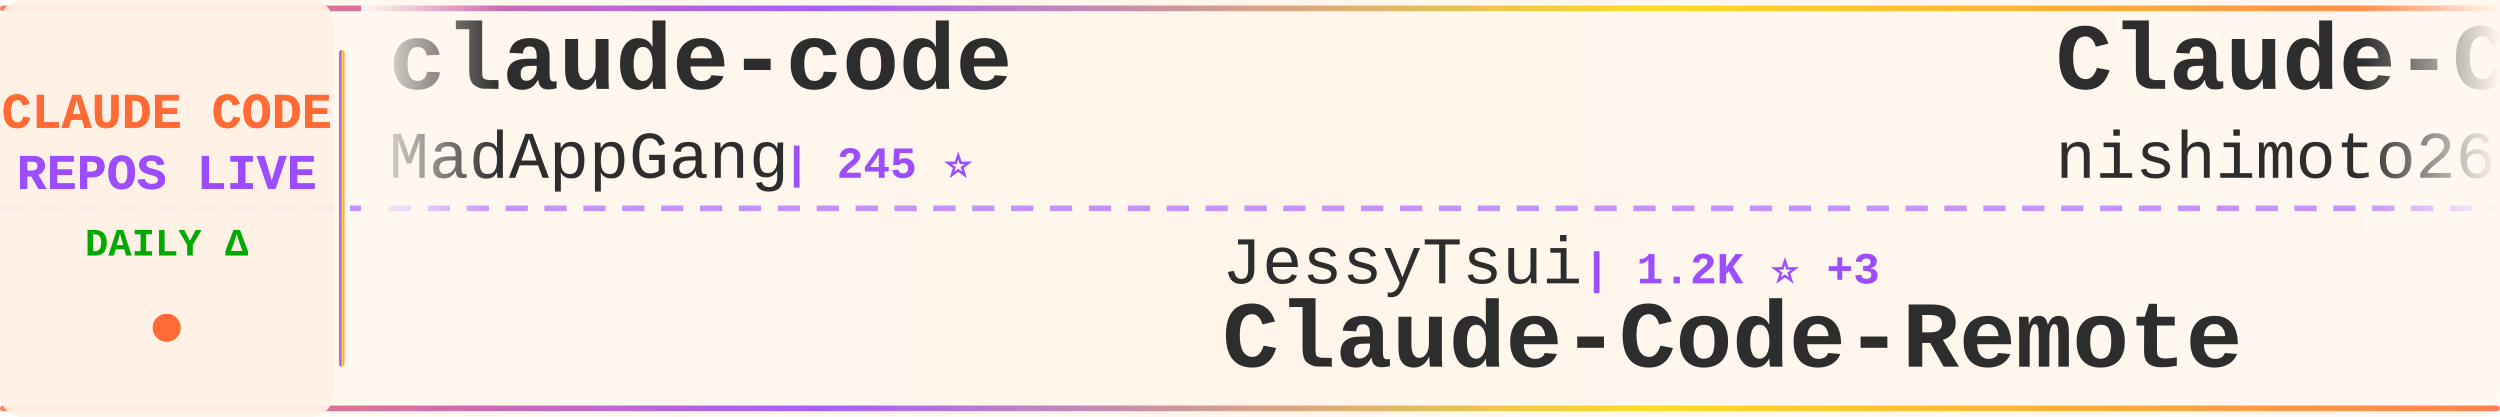
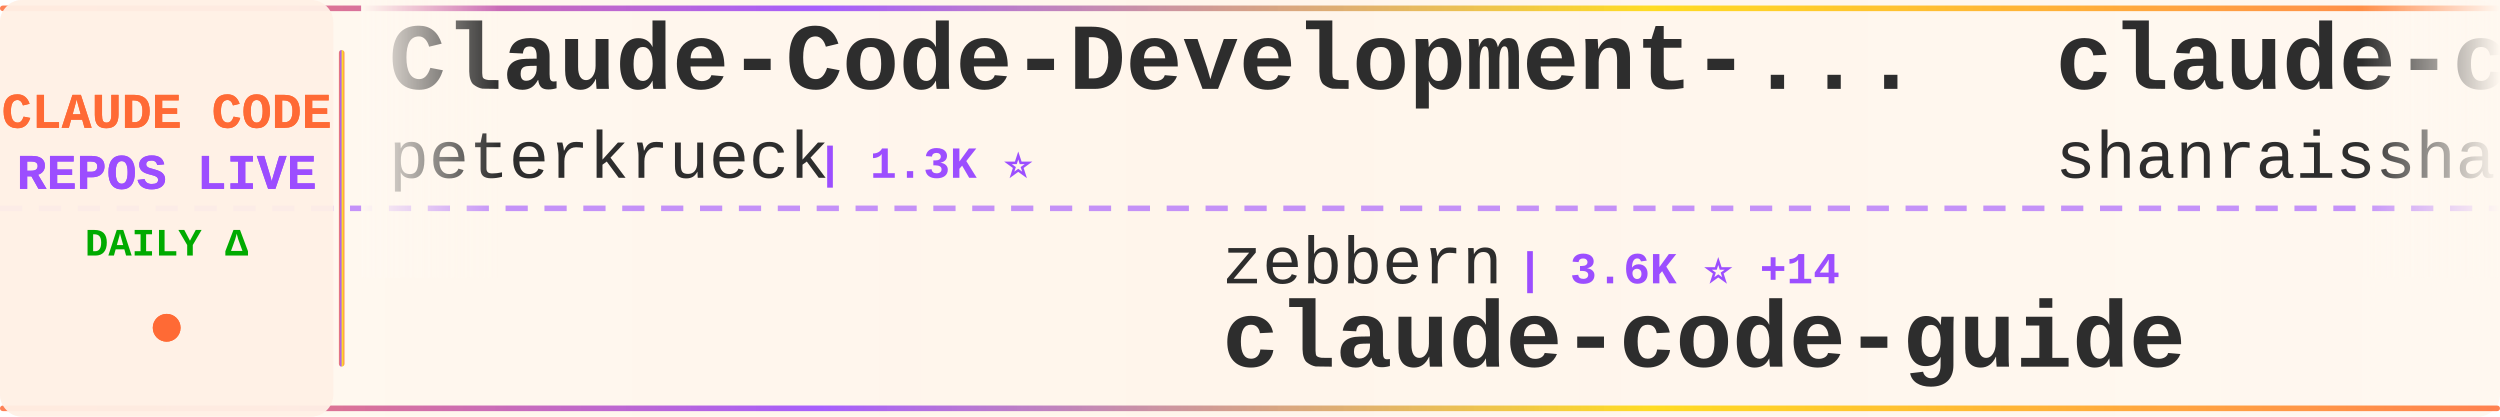
<svg xmlns="http://www.w3.org/2000/svg" width="900" height="150">
  <defs>
    <linearGradient id="tickerBg" x1="0%" y1="0%" x2="100%" y2="0%">
      <stop offset="0%" style="stop-color:#fff8f0;stop-opacity:0.98" />
      <stop offset="50%" style="stop-color:#fff5eb;stop-opacity:1" />
      <stop offset="100%" style="stop-color:#fff8f0;stop-opacity:0.98" />
    </linearGradient>
    <linearGradient id="borderGrad" x1="0%" y1="0%" x2="100%" y2="0%">
      <stop offset="0%" style="stop-color:#FF6B35;stop-opacity:0.85">
        <animate attributeName="stop-opacity" values="0.85;1;0.85" dur="2s" repeatCount="indefinite" />
      </stop>
      <stop offset="33%" style="stop-color:#9C4EFF;stop-opacity:0.9">
        <animate attributeName="stop-opacity" values="0.9;1;0.9" dur="2.2s" repeatCount="indefinite" />
      </stop>
      <stop offset="66%" style="stop-color:#FFD700;stop-opacity:0.85">
        <animate attributeName="stop-opacity" values="0.85;1;0.85" dur="1.8s" repeatCount="indefinite" />
      </stop>
      <stop offset="100%" style="stop-color:#FF6B35;stop-opacity:0.85">
        <animate attributeName="stop-opacity" values="0.85;1;0.85" dur="2s" repeatCount="indefinite" />
      </stop>
    </linearGradient>
    <filter id="textGlow">
      <feGaussianBlur stdDeviation="0.15" result="coloredBlur" />
      <feMerge>
        <feMergeNode in="coloredBlur" />
        <feMergeNode in="SourceGraphic" />
      </feMerge>
    </filter>
    <filter id="metricGlow">
      <feGaussianBlur stdDeviation="0.2" result="coloredBlur" />
      <feMerge>
        <feMergeNode in="coloredBlur" />
        <feMergeNode in="SourceGraphic" />
      </feMerge>
    </filter>
    <linearGradient id="leftFade" x1="0%" y1="0%" x2="100%" y2="0%">
      <stop offset="0%" style="stop-color:#fff8f0;stop-opacity:1" />
      <stop offset="100%" style="stop-color:#fff8f0;stop-opacity:0" />
    </linearGradient>
    <linearGradient id="rightFade" x1="0%" y1="0%" x2="100%" y2="0%">
      <stop offset="0%" style="stop-color:#fff8f0;stop-opacity:0" />
      <stop offset="100%" style="stop-color:#fff8f0;stop-opacity:1" />
    </linearGradient>
  </defs>
  <rect width="900" height="150" fill="url(#tickerBg)" rx="8" />
  <rect x="0" y="2" width="900" height="2" fill="url(#borderGrad)" rx="1" />
  <rect x="0" y="146" width="900" height="2" fill="url(#borderGrad)" rx="1" />
  <line x1="0" y1="75" x2="900" y2="75" stroke="#9C4EFF" stroke-width="2" stroke-dasharray="8 6" opacity="0.6" />
  <rect x="0" y="0" width="120" height="150" fill="#fff0e6" opacity="0.95" rx="8" />
  <text x="60" y="46" font-family="'Courier New', monospace" font-size="18" font-weight="bold" fill="#FF6B35" text-anchor="middle" filter="url(#textGlow)">
    CLAUDE CODE
  </text>
  <text x="60" y="68" font-family="'Courier New', monospace" font-size="18" font-weight="bold" fill="#9C4EFF" text-anchor="middle" filter="url(#textGlow)">
    REPOS LIVE
  </text>
  <text x="60" y="92" font-family="'Courier New', monospace" font-size="14" font-weight="bold" fill="#00aa00" text-anchor="middle">
    DAILY Δ
  </text>
  <circle cx="60" cy="118" r="5" fill="#FF6B35" filter="url(#metricGlow)">
    <animate attributeName="r" values="4;6;4" dur="1.5s" repeatCount="indefinite" />
    <animate attributeName="opacity" values="0.6;1;0.6" dur="1.5s" repeatCount="indefinite" />
  </circle>
  <rect x="122" y="18" width="2" height="114" fill="url(#borderGrad)" rx="1" />
  <clipPath id="tickerClip">
    <rect x="130" y="0" width="770" height="150" />
  </clipPath>
  <g clip-path="url(#tickerClip)">
    <g id="tickerItems">
      <animateTransform attributeName="transform" attributeType="XML" type="translate" from="0 0" to="-3000 0" dur="54s" repeatCount="indefinite" />
      <g transform="translate(0, 0)">
-         <text x="140" y="32" font-family="'Courier New', monospace" font-size="34" font-weight="bold" fill="#2d2d2d">claude-code</text>
-         <text x="140" y="64" font-family="'Courier New', monospace" font-size="24" font-weight="normal" fill="#2d2d2d" opacity="1.0">MadAppGang</text>
-         <text x="282" y="64" font-family="'Courier New', monospace" font-size="16" font-weight="bold" fill="#9C4EFF"> | 245 ⭐</text>
+         <text x="140" y="32" font-family="'Courier New', monospace" font-size="34" font-weight="bold" fill="#2d2d2d">Claude-Code-Development-...</text>
+         <text x="140" y="64" font-family="'Courier New', monospace" font-size="24" font-weight="normal" fill="#2d2d2d" opacity="1.0">peterkrueck</text>
+         <text x="294" y="64" font-family="'Courier New', monospace" font-size="16" font-weight="bold" fill="#9C4EFF"> | 1.3K ⭐</text>
      </g>
      <g transform="translate(300, 0)">
-         <text x="140" y="102" font-family="'Courier New', monospace" font-size="24" font-weight="normal" fill="#2d2d2d" opacity="1.0">JessyTsui</text>
-         <text x="270" y="102" font-family="'Courier New', monospace" font-size="16" font-weight="bold" fill="#9C4EFF"> | 1.2K ⭐ +3</text>
-         <text x="140" y="132" font-family="'Courier New', monospace" font-size="34" font-weight="bold" fill="#2d2d2d">Claude-Code-Remote</text>
+         <text x="140" y="102" font-family="'Courier New', monospace" font-size="24" font-weight="normal" fill="#2d2d2d" opacity="1.0">zebbern</text>
+         <text x="246" y="102" font-family="'Courier New', monospace" font-size="16" font-weight="bold" fill="#9C4EFF"> | 3.6K ⭐ +14</text>
+         <text x="140" y="132" font-family="'Courier New', monospace" font-size="34" font-weight="bold" fill="#2d2d2d">claude-code-guide</text>
      </g>
      <g transform="translate(600, 0)">
-         <text x="140" y="32" font-family="'Courier New', monospace" font-size="34" font-weight="bold" fill="#2d2d2d">Claude-Code-Communicatio...</text>
-         <text x="140" y="64" font-family="'Courier New', monospace" font-size="24" font-weight="normal" fill="#2d2d2d" opacity="1.0">nishimoto265</text>
-         <text x="306" y="64" font-family="'Courier New', monospace" font-size="16" font-weight="bold" fill="#9C4EFF"> | 495 ⭐</text>
+         <text x="140" y="32" font-family="'Courier New', monospace" font-size="34" font-weight="bold" fill="#2d2d2d">claude-code-best-practic...</text>
+         <text x="140" y="64" font-family="'Courier New', monospace" font-size="24" font-weight="normal" fill="#2d2d2d" opacity="1.0">shanraisshan</text>
+         <text x="306" y="64" font-family="'Courier New', monospace" font-size="16" font-weight="bold" fill="#9C4EFF"> | 17.8K ⭐ +842</text>
      </g>
      <g transform="translate(900, 0)">
-         <text x="140" y="102" font-family="'Courier New', monospace" font-size="24" font-weight="normal" fill="#2d2d2d" opacity="1.0">anomalyco</text>
-         <text x="270" y="102" font-family="'Courier New', monospace" font-size="16" font-weight="bold" fill="#9C4EFF"> | 123.4K ⭐ +799</text>
-         <text x="140" y="132" font-family="'Courier New', monospace" font-size="34" font-weight="bold" fill="#2d2d2d">opencode</text>
+         <text x="140" y="102" font-family="'Courier New', monospace" font-size="24" font-weight="normal" fill="#2d2d2d" opacity="1.0">wasabeef</text>
+         <text x="258" y="102" font-family="'Courier New', monospace" font-size="16" font-weight="bold" fill="#9C4EFF"> | 1.0K ⭐ +1</text>
+         <text x="140" y="132" font-family="'Courier New', monospace" font-size="34" font-weight="bold" fill="#2d2d2d">claude-code-cookbook</text>
      </g>
      <g transform="translate(1200, 0)">
-         <text x="140" y="32" font-family="'Courier New', monospace" font-size="34" font-weight="bold" fill="#2d2d2d">happy</text>
-         <text x="140" y="64" font-family="'Courier New', monospace" font-size="24" font-weight="normal" fill="#2d2d2d" opacity="1.0">slopus</text>
-         <text x="234" y="64" font-family="'Courier New', monospace" font-size="16" font-weight="bold" fill="#9C4EFF"> | 15.4K ⭐ +138</text>
+         <text x="140" y="32" font-family="'Courier New', monospace" font-size="34" font-weight="bold" fill="#2d2d2d">claude-code.nvim</text>
+         <text x="140" y="64" font-family="'Courier New', monospace" font-size="24" font-weight="normal" fill="#2d2d2d" opacity="1.0">greggh</text>
+         <text x="234" y="64" font-family="'Courier New', monospace" font-size="16" font-weight="bold" fill="#9C4EFF"> | 1.9K ⭐ +3</text>
      </g>
      <g transform="translate(1500, 0)">
-         <text x="140" y="102" font-family="'Courier New', monospace" font-size="24" font-weight="normal" fill="#2d2d2d" opacity="1.0">BloopAI</text>
-         <text x="246" y="102" font-family="'Courier New', monospace" font-size="16" font-weight="bold" fill="#9C4EFF"> | 23.3K ⭐ +74</text>
-         <text x="140" y="132" font-family="'Courier New', monospace" font-size="34" font-weight="bold" fill="#2d2d2d">vibe-kanban</text>
+         <text x="140" y="102" font-family="'Courier New', monospace" font-size="24" font-weight="normal" fill="#2d2d2d" opacity="1.0">disler</text>
+         <text x="234" y="102" font-family="'Courier New', monospace" font-size="16" font-weight="bold" fill="#9C4EFF"> | 485 ⭐ +13</text>
+         <text x="140" y="132" font-family="'Courier New', monospace" font-size="34" font-weight="bold" fill="#2d2d2d">pi-vs-claude-code</text>
      </g>
      <g transform="translate(1800, 0)">
-         <text x="140" y="32" font-family="'Courier New', monospace" font-size="34" font-weight="bold" fill="#2d2d2d">claude-plugins-official</text>
-         <text x="140" y="64" font-family="'Courier New', monospace" font-size="24" font-weight="normal" fill="#2d2d2d" opacity="1.0">anthropics</text>
-         <text x="282" y="64" font-family="'Courier New', monospace" font-size="16" font-weight="bold" fill="#9C4EFF"> | 12.3K ⭐ +596</text>
+         <text x="140" y="32" font-family="'Courier New', monospace" font-size="34" font-weight="bold" fill="#2d2d2d">Claude-Code-Remote</text>
+         <text x="140" y="64" font-family="'Courier New', monospace" font-size="24" font-weight="normal" fill="#2d2d2d" opacity="1.0">JessyTsui</text>
+         <text x="270" y="64" font-family="'Courier New', monospace" font-size="16" font-weight="bold" fill="#9C4EFF"> | 1.2K ⭐ +2</text>
      </g>
      <g transform="translate(2100, 0)">
-         <text x="140" y="102" font-family="'Courier New', monospace" font-size="24" font-weight="normal" fill="#2d2d2d" opacity="1.0">router-for-me</text>
-         <text x="318" y="102" font-family="'Courier New', monospace" font-size="16" font-weight="bold" fill="#9C4EFF"> | 17.1K ⭐ +423</text>
-         <text x="140" y="132" font-family="'Courier New', monospace" font-size="34" font-weight="bold" fill="#2d2d2d">CLIProxyAPI</text>
+         <text x="140" y="102" font-family="'Courier New', monospace" font-size="24" font-weight="normal" fill="#2d2d2d" opacity="1.0">Yuyz0112</text>
+         <text x="258" y="102" font-family="'Courier New', monospace" font-size="16" font-weight="bold" fill="#9C4EFF"> | 2.2K ⭐ +5</text>
+         <text x="140" y="132" font-family="'Courier New', monospace" font-size="34" font-weight="bold" fill="#2d2d2d">claude-code-reverse</text>
      </g>
      <g transform="translate(2400, 0)">
-         <text x="140" y="32" font-family="'Courier New', monospace" font-size="34" font-weight="bold" fill="#2d2d2d">Claude-Code</text>
-         <text x="140" y="64" font-family="'Courier New', monospace" font-size="24" font-weight="normal" fill="#2d2d2d" opacity="1.0">lyconear</text>
-         <text x="258" y="64" font-family="'Courier New', monospace" font-size="16" font-weight="bold" fill="#9C4EFF"> | 4 ⭐</text>
+         <text x="140" y="32" font-family="'Courier New', monospace" font-size="34" font-weight="bold" fill="#2d2d2d">opcode</text>
+         <text x="140" y="64" font-family="'Courier New', monospace" font-size="24" font-weight="normal" fill="#2d2d2d" opacity="1.0">winfunc</text>
+         <text x="246" y="64" font-family="'Courier New', monospace" font-size="16" font-weight="bold" fill="#9C4EFF"> | 21.0K ⭐ +17</text>
      </g>
      <g transform="translate(2700, 0)">
-         <text x="140" y="102" font-family="'Courier New', monospace" font-size="24" font-weight="normal" fill="#2d2d2d" opacity="1.0">Alishahryar1</text>
-         <text x="306" y="102" font-family="'Courier New', monospace" font-size="16" font-weight="bold" fill="#9C4EFF"> | 989 ⭐ +30</text>
-         <text x="140" y="132" font-family="'Courier New', monospace" font-size="34" font-weight="bold" fill="#2d2d2d">free-claude-code</text>
+         <text x="140" y="102" font-family="'Courier New', monospace" font-size="24" font-weight="normal" fill="#2d2d2d" opacity="1.0">anthropics</text>
+         <text x="282" y="102" font-family="'Courier New', monospace" font-size="16" font-weight="bold" fill="#9C4EFF"> | 78.7K ⭐ +497</text>
+         <text x="140" y="132" font-family="'Courier New', monospace" font-size="34" font-weight="bold" fill="#2d2d2d">claude-code</text>
      </g>
      <g transform="translate(3000, 0)">
-         <text x="140" y="32" font-family="'Courier New', monospace" font-size="34" font-weight="bold" fill="#2d2d2d">claude-code</text>
-         <text x="140" y="64" font-family="'Courier New', monospace" font-size="24" font-weight="normal" fill="#2d2d2d" opacity="1.0">MadAppGang</text>
-         <text x="282" y="64" font-family="'Courier New', monospace" font-size="16" font-weight="bold" fill="#9C4EFF"> | 245 ⭐</text>
+         <text x="140" y="32" font-family="'Courier New', monospace" font-size="34" font-weight="bold" fill="#2d2d2d">Claude-Code-Development-...</text>
+         <text x="140" y="64" font-family="'Courier New', monospace" font-size="24" font-weight="normal" fill="#2d2d2d" opacity="1.0">peterkrueck</text>
+         <text x="294" y="64" font-family="'Courier New', monospace" font-size="16" font-weight="bold" fill="#9C4EFF"> | 1.3K ⭐</text>
      </g>
      <g transform="translate(3300, 0)">
-         <text x="140" y="102" font-family="'Courier New', monospace" font-size="24" font-weight="normal" fill="#2d2d2d" opacity="1.0">JessyTsui</text>
-         <text x="270" y="102" font-family="'Courier New', monospace" font-size="16" font-weight="bold" fill="#9C4EFF"> | 1.2K ⭐ +3</text>
-         <text x="140" y="132" font-family="'Courier New', monospace" font-size="34" font-weight="bold" fill="#2d2d2d">Claude-Code-Remote</text>
+         <text x="140" y="102" font-family="'Courier New', monospace" font-size="24" font-weight="normal" fill="#2d2d2d" opacity="1.0">zebbern</text>
+         <text x="246" y="102" font-family="'Courier New', monospace" font-size="16" font-weight="bold" fill="#9C4EFF"> | 3.6K ⭐ +14</text>
+         <text x="140" y="132" font-family="'Courier New', monospace" font-size="34" font-weight="bold" fill="#2d2d2d">claude-code-guide</text>
      </g>
      <g transform="translate(3600, 0)">
-         <text x="140" y="32" font-family="'Courier New', monospace" font-size="34" font-weight="bold" fill="#2d2d2d">Claude-Code-Communicatio...</text>
-         <text x="140" y="64" font-family="'Courier New', monospace" font-size="24" font-weight="normal" fill="#2d2d2d" opacity="1.0">nishimoto265</text>
-         <text x="306" y="64" font-family="'Courier New', monospace" font-size="16" font-weight="bold" fill="#9C4EFF"> | 495 ⭐</text>
+         <text x="140" y="32" font-family="'Courier New', monospace" font-size="34" font-weight="bold" fill="#2d2d2d">claude-code-best-practic...</text>
+         <text x="140" y="64" font-family="'Courier New', monospace" font-size="24" font-weight="normal" fill="#2d2d2d" opacity="1.0">shanraisshan</text>
+         <text x="306" y="64" font-family="'Courier New', monospace" font-size="16" font-weight="bold" fill="#9C4EFF"> | 17.8K ⭐ +842</text>
      </g>
      <g transform="translate(3900, 0)">
-         <text x="140" y="102" font-family="'Courier New', monospace" font-size="24" font-weight="normal" fill="#2d2d2d" opacity="1.0">anomalyco</text>
-         <text x="270" y="102" font-family="'Courier New', monospace" font-size="16" font-weight="bold" fill="#9C4EFF"> | 123.4K ⭐ +799</text>
-         <text x="140" y="132" font-family="'Courier New', monospace" font-size="34" font-weight="bold" fill="#2d2d2d">opencode</text>
+         <text x="140" y="102" font-family="'Courier New', monospace" font-size="24" font-weight="normal" fill="#2d2d2d" opacity="1.0">wasabeef</text>
+         <text x="258" y="102" font-family="'Courier New', monospace" font-size="16" font-weight="bold" fill="#9C4EFF"> | 1.0K ⭐ +1</text>
+         <text x="140" y="132" font-family="'Courier New', monospace" font-size="34" font-weight="bold" fill="#2d2d2d">claude-code-cookbook</text>
      </g>
    </g>
  </g>
  <rect x="130" y="0" width="50" height="100" fill="url(#leftFade)" />
  <rect x="850" y="0" width="50" height="100" fill="url(#rightFade)" />
</svg>
